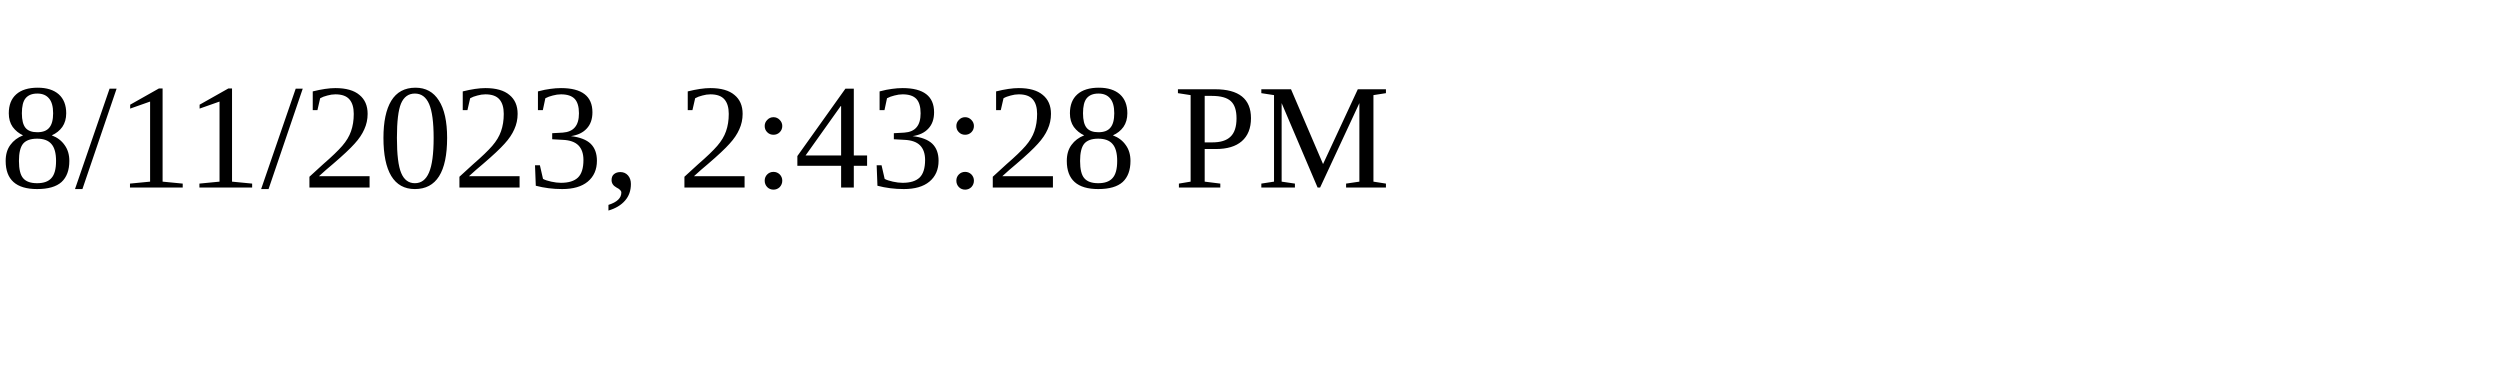
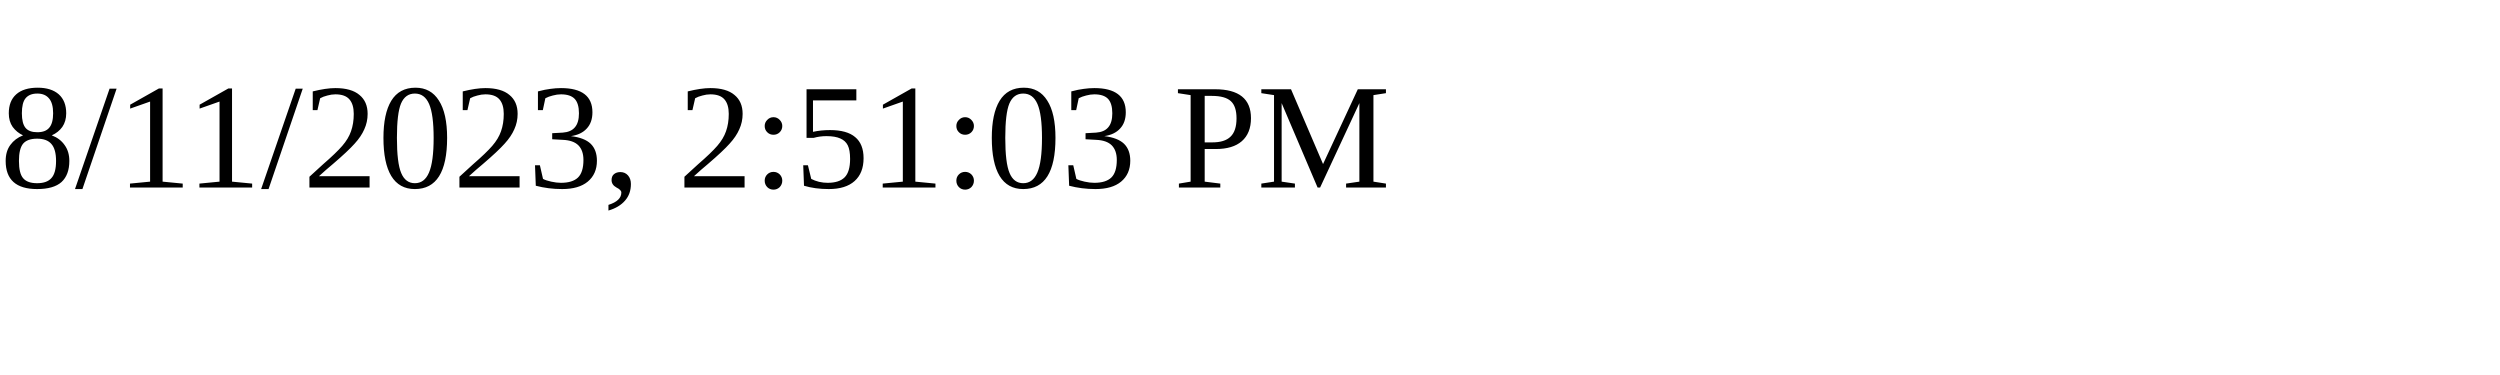
<svg xmlns="http://www.w3.org/2000/svg" height="30" width="200">
-   <text x="0" y="15">8/11/2023, 2:43:28 PM</text>
+   <text x="0" y="15">8/11/2023, 2:51:03 PM</text>
</svg>
